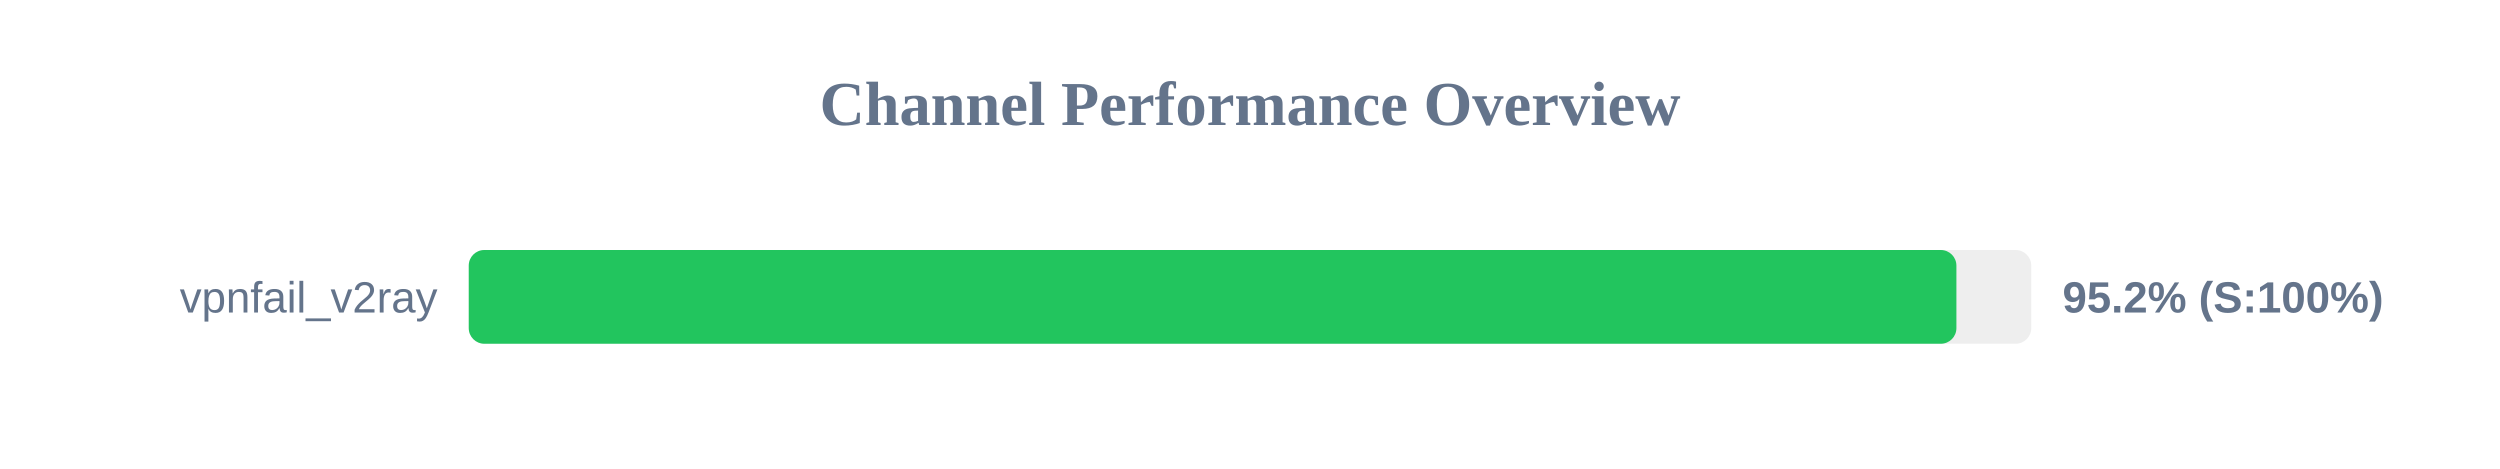
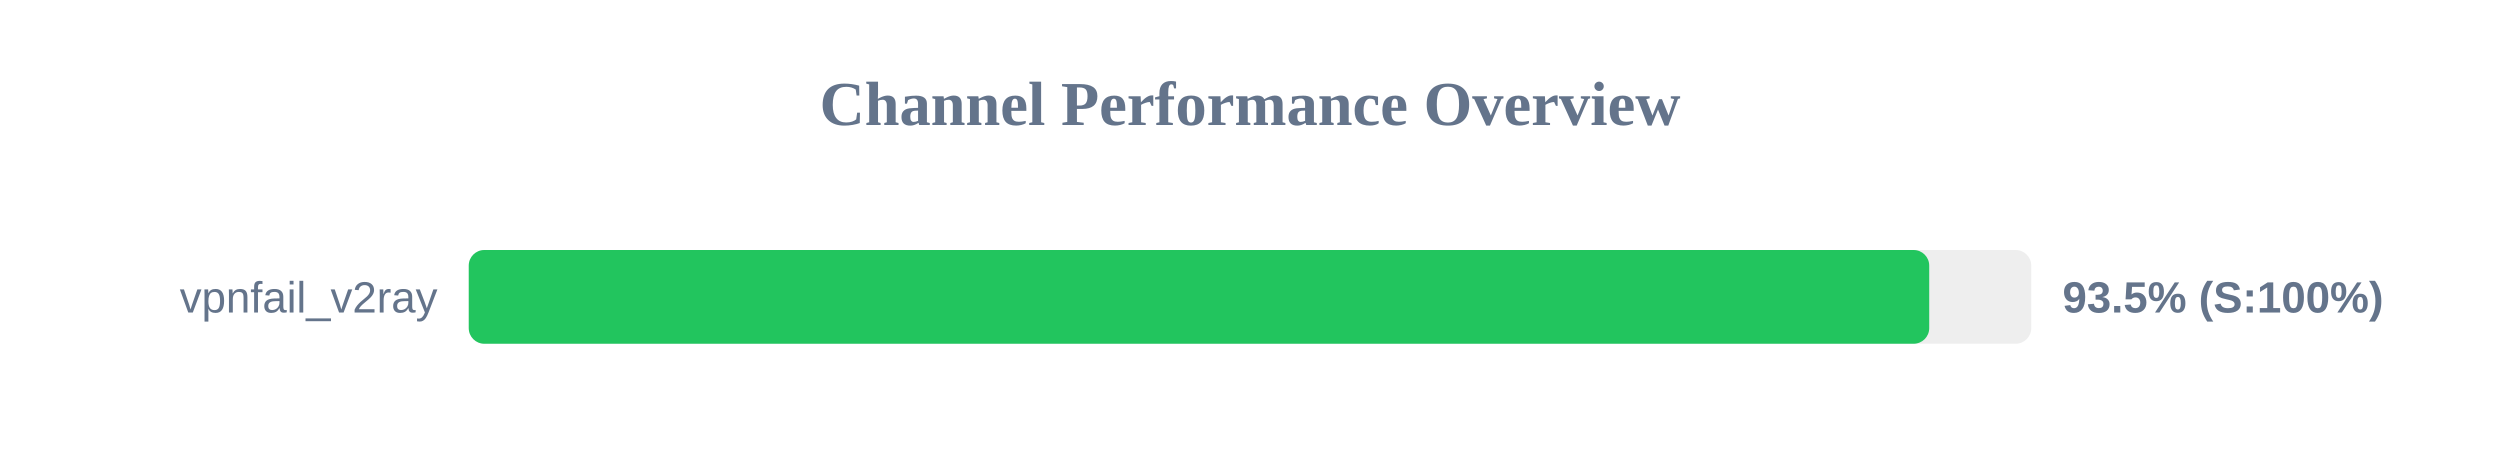
<svg xmlns="http://www.w3.org/2000/svg" width="800" height="150" version="1.1">
  <style>
        .row { font: 14px Arial; fill: #64748b; }
        .score { font: bold 14px Arial; fill: #64748b; }
    </style>
  <text x="400" y="40" text-anchor="middle" font-size="20px" font-weight="bold" fill="#64748b">Channel Performance Overview</text>
  <rect x="150" y="80" width="500" height="30" fill="#eee" rx="5" />
-   <rect x="150" y="80" width="476.05" height="30" fill="#22c55e" rx="5" />
+   <rect x="150" y="80" width="467.35" height="30" fill="#22c55e" rx="5" />
  <text x="140" y="100" text-anchor="end" class="row">vpnfail_v2ray</text>
-   <text x="660" y="100" text-anchor="start" class="score">95.2% (S:100%)</text>
+   <text x="660" y="100" text-anchor="start" class="score">93.5% (S:100%)</text>
</svg>
